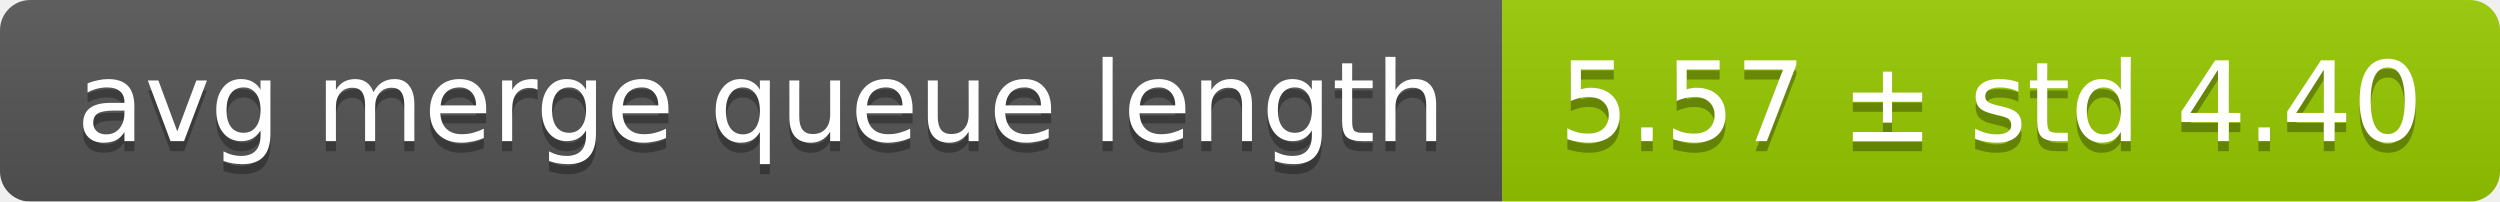
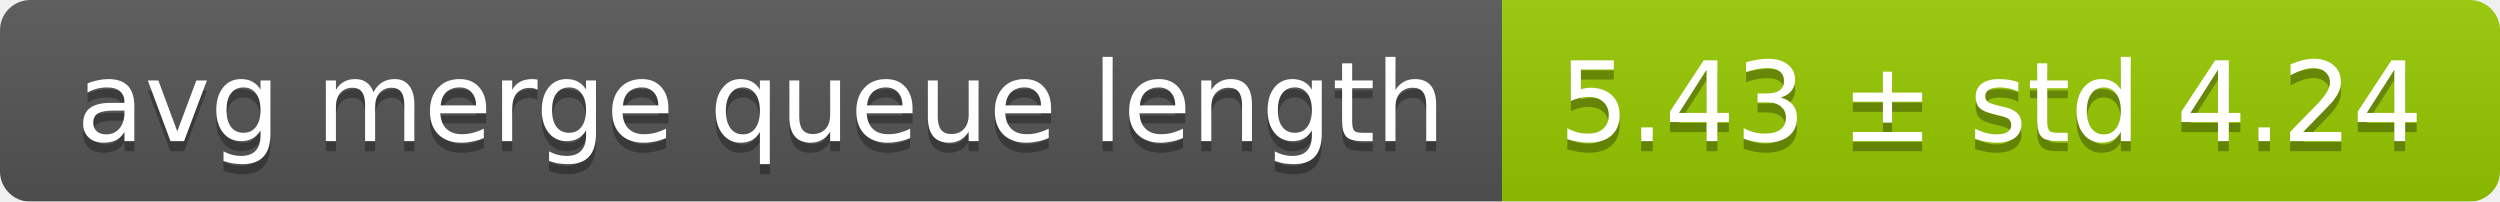
<svg xmlns="http://www.w3.org/2000/svg" width="248" height="20">
  <linearGradient id="smooth" x2="0" y2="100%">
    <stop offset="0" stop-color="#bbb" stop-opacity=".1" />
    <stop offset="1" stop-opacity=".1" />
  </linearGradient>
  <mask id="round">
    <rect width="248" height="20" rx="3" fill="#fff" />
  </mask>
  <g mask="url(#round)">
    <rect width="149" height="20" fill="#555" />
    <rect x="149" width="99" height="20" fill="#97ca00" />
    <rect width="248" height="20" fill="url(#smooth)" />
  </g>
  <g fill="#fff" text-anchor="middle" font-family="DejaVu Sans,Verdana,Geneva,sans-serif" font-size="11">
    <text x="75.5" y="15" fill="#010101" fill-opacity=".3">avg merge queue length</text>
    <text x="75.5" y="14">avg merge queue length</text>
-     <text x="197.5" y="15" fill="#010101" fill-opacity=".3">5.57 ± std 4.40</text>
-     <text x="197.5" y="14">5.57 ± std 4.40</text>
+     <text x="197.5" y="15" fill="#010101" fill-opacity=".3">5.43 ± std 4.24</text>
+     <text x="197.5" y="14">5.43 ± std 4.24</text>
  </g>
</svg>
